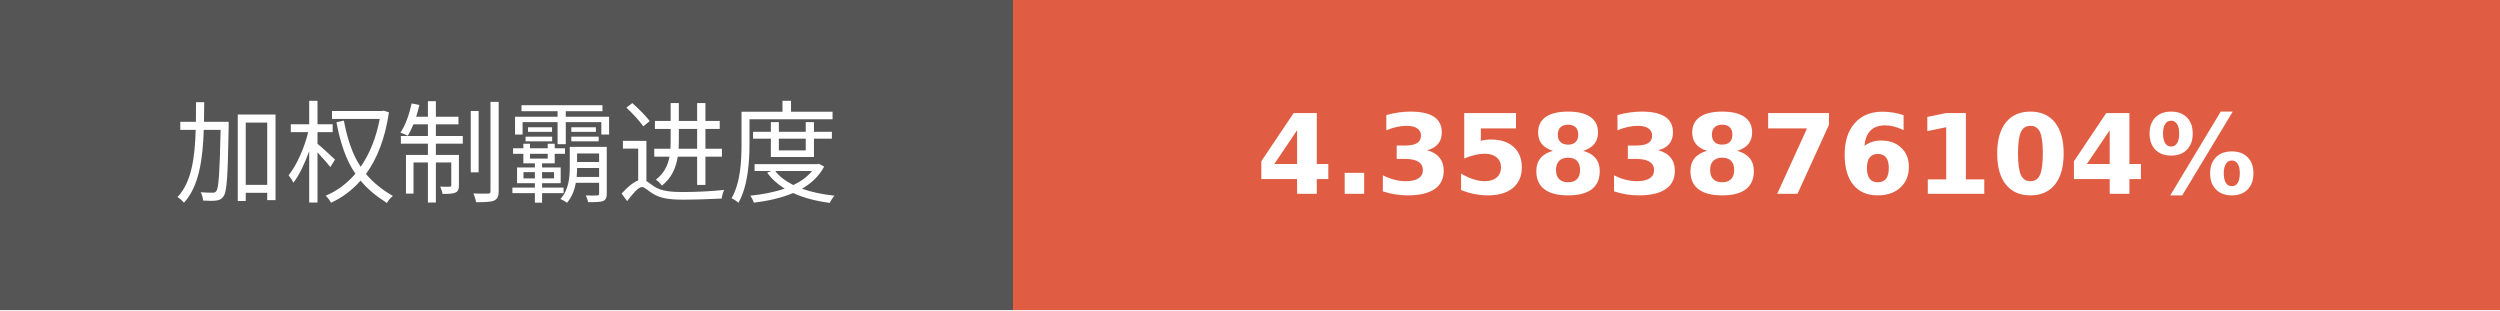
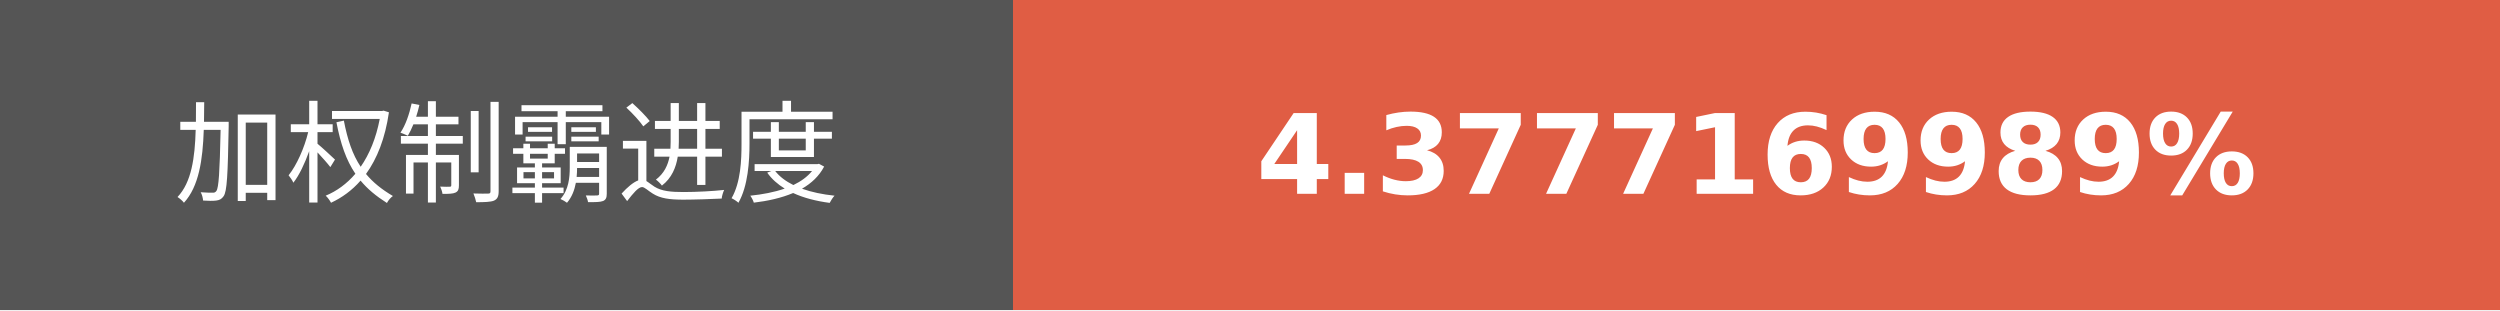
- <svg xmlns="http://www.w3.org/2000/svg" width="225.75" height="28" role="img" aria-label="加权制霸进度: 4.3583876104%">
+ <svg xmlns="http://www.w3.org/2000/svg" width="225.75" height="28" role="img" aria-label="加权制霸进度: 4.3777169989%">
  <g shape-rendering="crispEdges">
    <rect width="91.5" height="28" fill="#555" />
    <rect x="91.5" width="134.25" height="28" fill="#e05d44" />
  </g>
  <g fill="#fff" text-anchor="middle" font-family="Verdana,Geneva,DejaVu Sans,sans-serif" text-rendering="geometricPrecision" font-size="100">
    <text transform="scale(.1)" x="457.5" y="175" textLength="675" fill="#fff">加权制霸进度</text>
-     <text transform="scale(.1)" x="1586.25" y="175" textLength="1102.5" fill="#fff" font-weight="bold">4.3583876104%</text>
+     <text transform="scale(.1)" x="1586.25" y="175" textLength="1102.5" fill="#fff" font-weight="bold">4.3777169989%</text>
  </g>
</svg>
